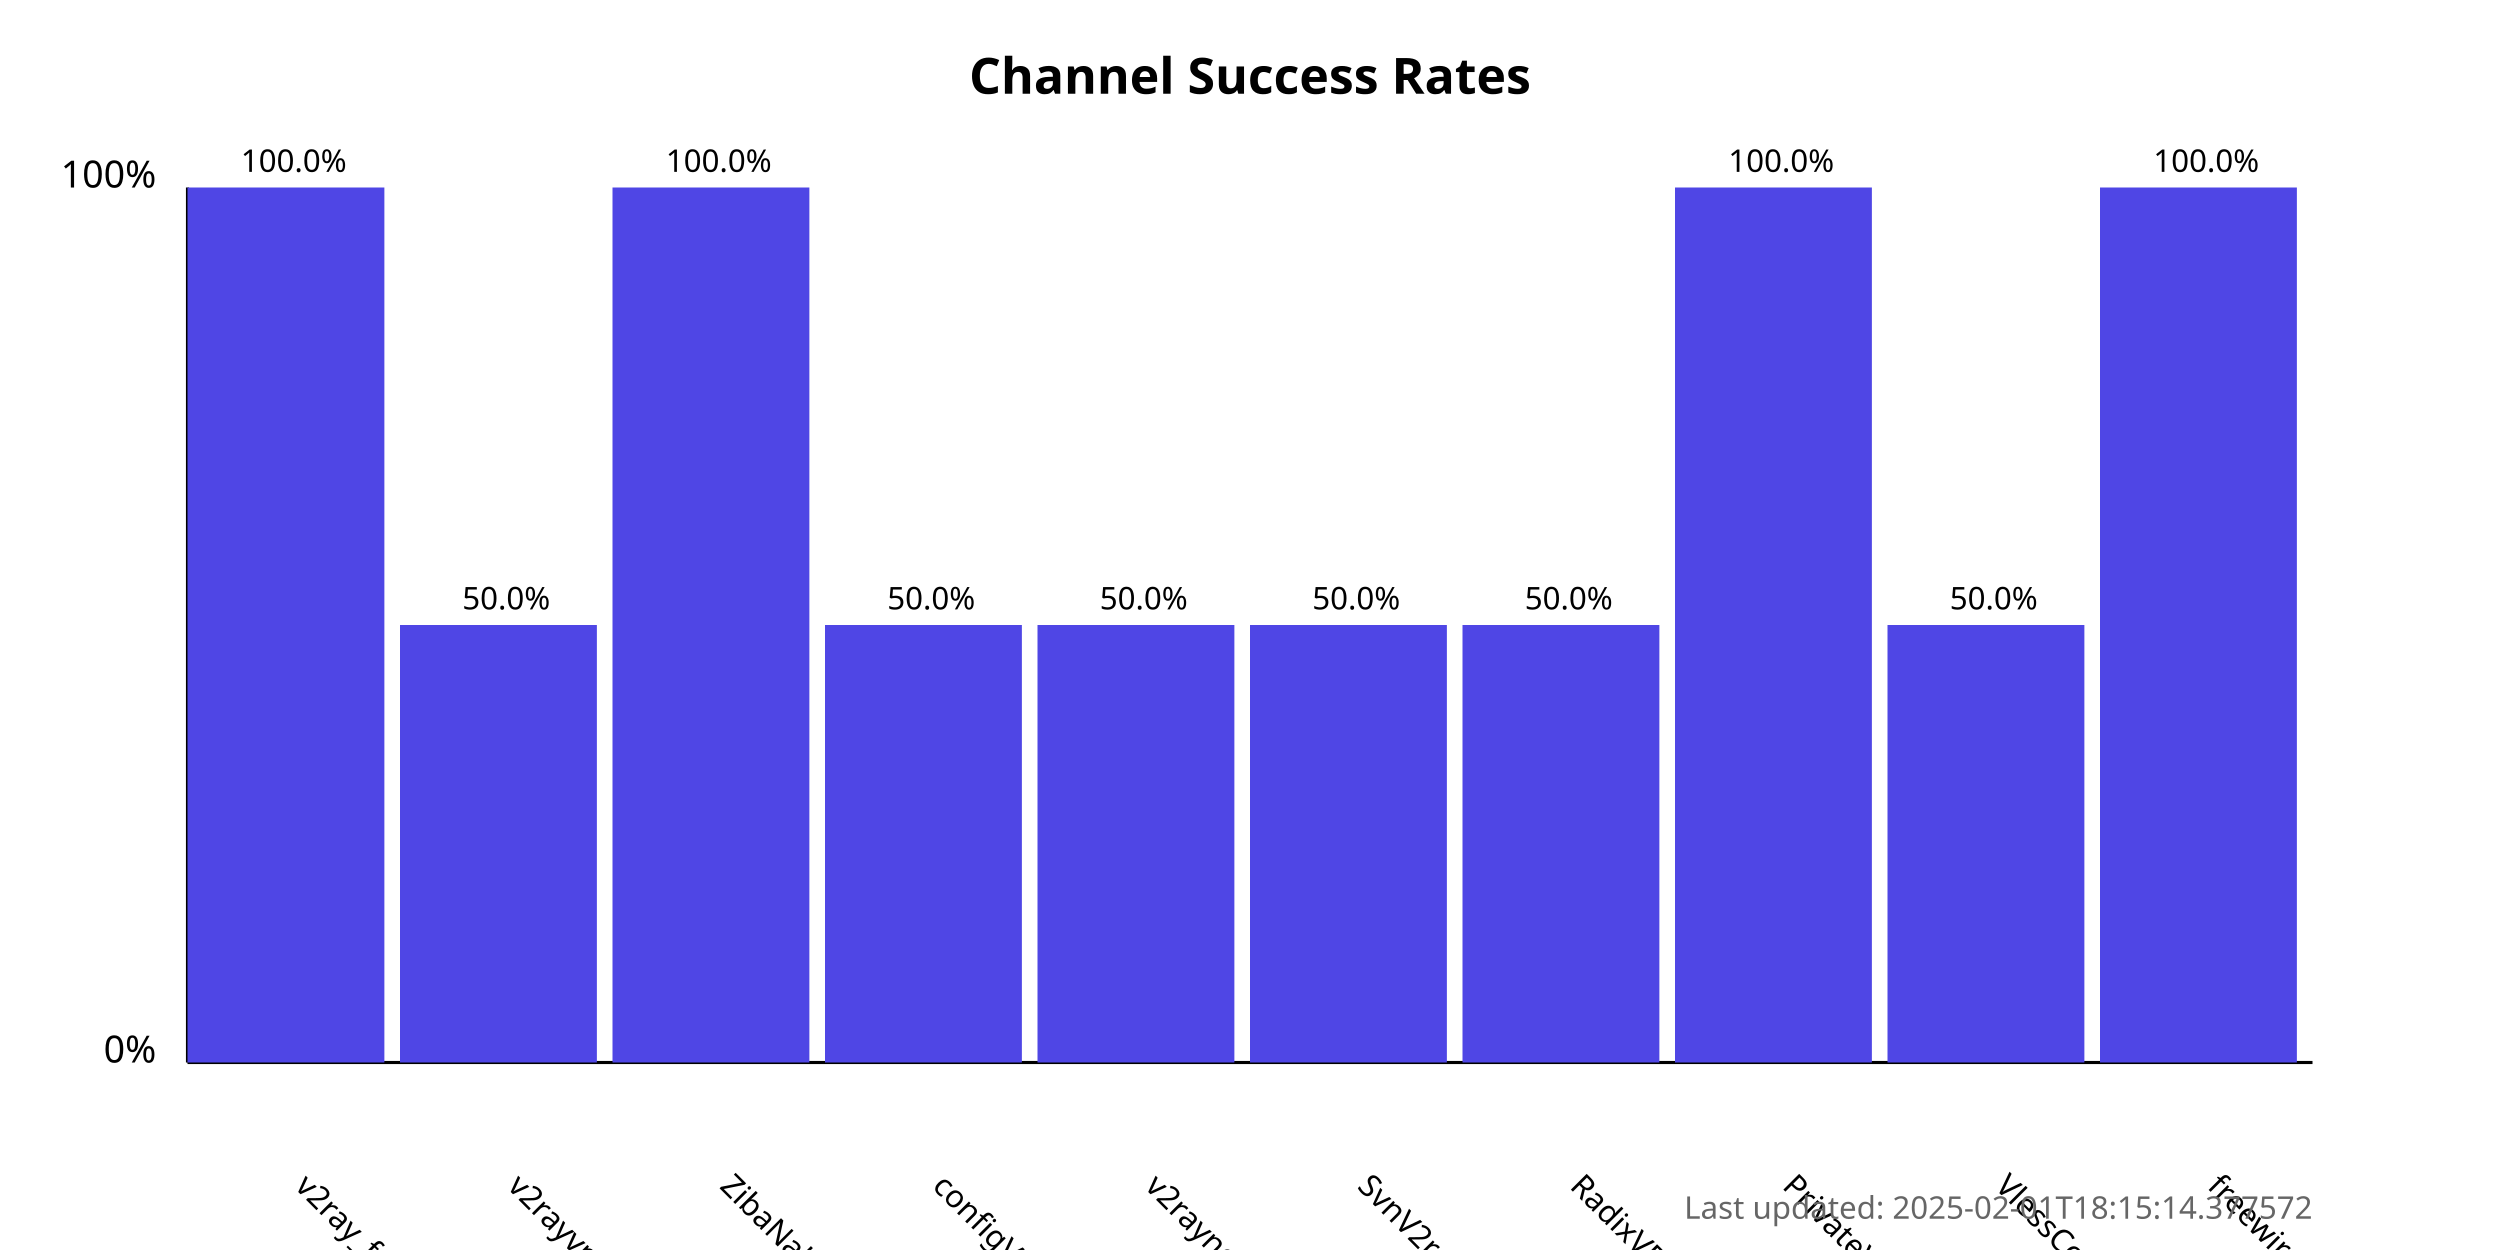
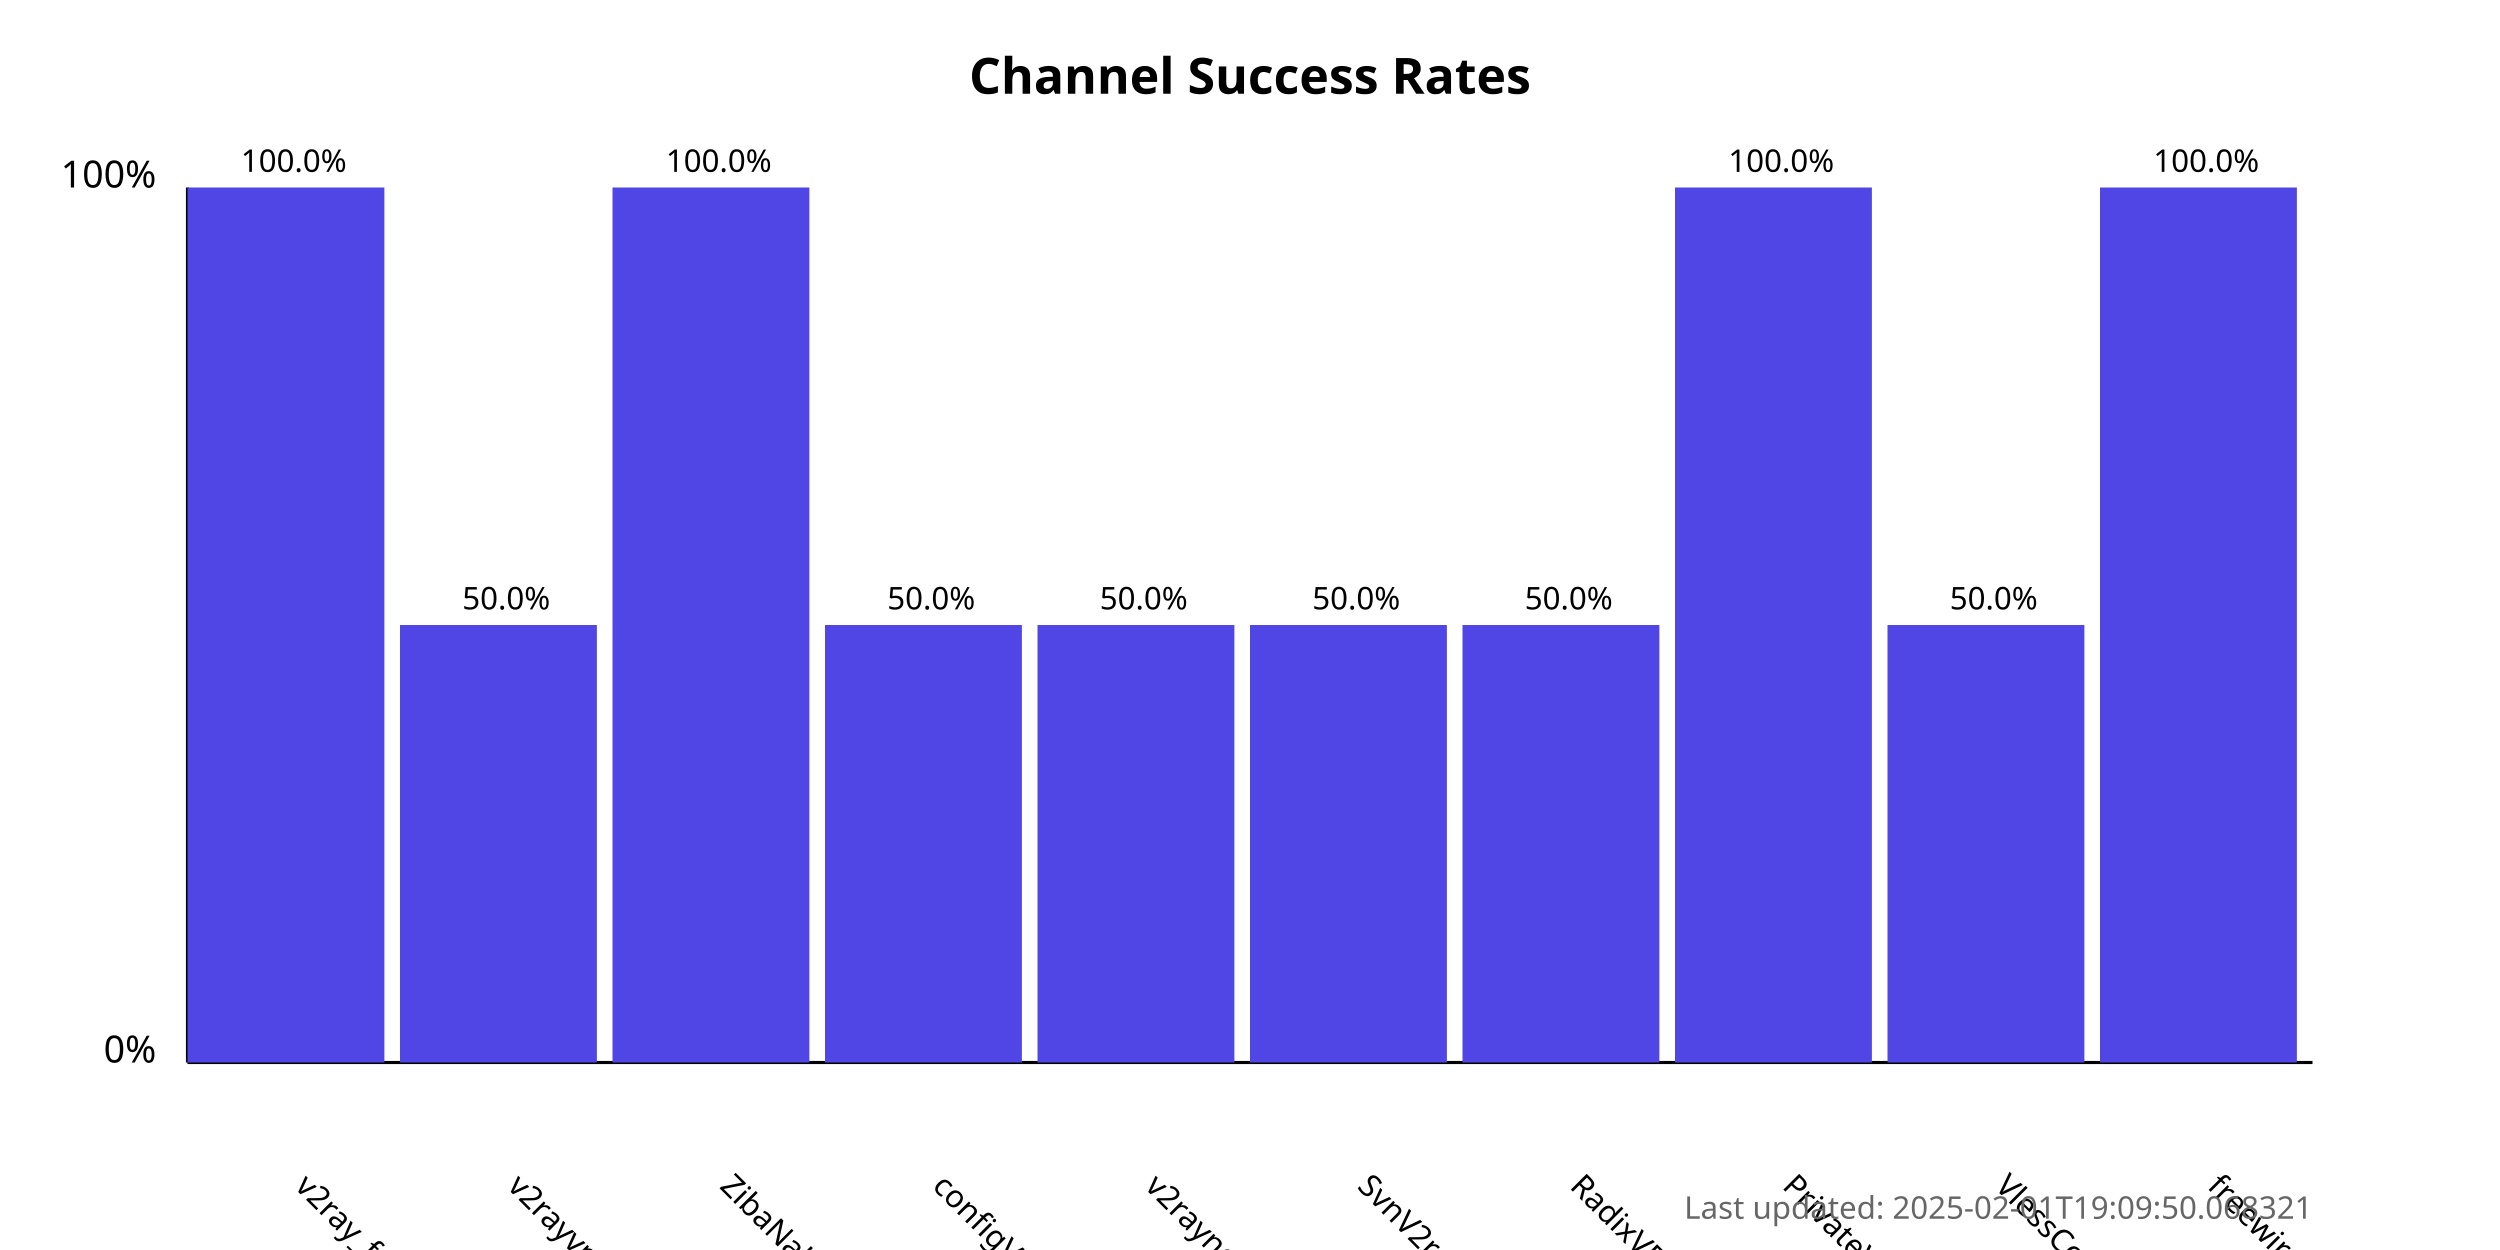
<svg xmlns="http://www.w3.org/2000/svg" width="800" height="400">
  <style>
            .chart-title { font: bold 16px sans-serif; }
            .axis-label { font: 12px sans-serif; }
            .tick-label { font: 10px sans-serif; }
            .bar { fill: #4f46e5; }
            .bar:hover { fill: #6366f1; }
            .timestamp { font: 10px sans-serif; fill: #666; }
        </style>
  <text x="400.0" y="30" text-anchor="middle" class="chart-title">
            Channel Success Rates
        </text>
  <line x1="60" y1="340" x2="60" y2="60" stroke="black" stroke-width="1" />
  <line x1="60" y1="340" x2="740" y2="340" stroke="black" stroke-width="1" />
  <text x="50" y="340" text-anchor="end" class="axis-label">0%</text>
  <text x="50" y="60" text-anchor="end" class="axis-label">100%</text>
  <g>
    <rect x="60" y="60.0" width="63.0" height="280.0" class="bar" />
    <text x="94.0" y="380" transform="rotate(45, 94.0, 380)" text-anchor="start" class="tick-label">
                v2ray_free_conf
            </text>
    <text x="94.0" y="55.0" text-anchor="middle" class="tick-label">
                100.0%
            </text>
  </g>
  <g>
    <rect x="128.0" y="200.0" width="63.0" height="140.0" class="bar" />
    <text x="162.0" y="380" transform="rotate(45, 162.0, 380)" text-anchor="start" class="tick-label">
                v2rayvpno
            </text>
    <text x="162.0" y="195.0" text-anchor="middle" class="tick-label">
                50.0%
            </text>
  </g>
  <g>
    <rect x="196.0" y="60.0" width="63.0" height="280.0" class="bar" />
    <text x="230.0" y="380" transform="rotate(45, 230.0, 380)" text-anchor="start" class="tick-label">
                ZibaNabz
            </text>
    <text x="230.0" y="55.0" text-anchor="middle" class="tick-label">
                100.0%
            </text>
  </g>
  <g>
    <rect x="264.0" y="200.0" width="63.0" height="140.0" class="bar" />
    <text x="298.0" y="380" transform="rotate(45, 298.0, 380)" text-anchor="start" class="tick-label">
                configV2rayForFree
            </text>
    <text x="298.0" y="195.0" text-anchor="middle" class="tick-label">
                50.0%
            </text>
  </g>
  <g>
    <rect x="332.0" y="200.0" width="63.0" height="140.0" class="bar" />
    <text x="366.0" y="380" transform="rotate(45, 366.0, 380)" text-anchor="start" class="tick-label">
                v2rayngvpn
            </text>
    <text x="366.0" y="195.0" text-anchor="middle" class="tick-label">
                50.0%
            </text>
  </g>
  <g>
    <rect x="400.0" y="200.0" width="63.0" height="140.0" class="bar" />
    <text x="434.0" y="380" transform="rotate(45, 434.0, 380)" text-anchor="start" class="tick-label">
                SvnV2ray
            </text>
    <text x="434.0" y="195.0" text-anchor="middle" class="tick-label">
                50.0%
            </text>
  </g>
  <g>
    <rect x="468.0" y="200.0" width="63.0" height="140.0" class="bar" />
    <text x="502.0" y="380" transform="rotate(45, 502.0, 380)" text-anchor="start" class="tick-label">
                RadixVPN
            </text>
    <text x="502.0" y="195.0" text-anchor="middle" class="tick-label">
                50.0%
            </text>
  </g>
  <g>
    <rect x="536.0" y="60.0" width="63.0" height="280.0" class="bar" />
    <text x="570.0" y="380" transform="rotate(45, 570.0, 380)" text-anchor="start" class="tick-label">
                PrivateVPNs
            </text>
    <text x="570.0" y="55.0" text-anchor="middle" class="tick-label">
                100.0%
            </text>
  </g>
  <g>
    <rect x="604.0" y="200.0" width="63.0" height="140.0" class="bar" />
    <text x="638.0" y="380" transform="rotate(45, 638.0, 380)" text-anchor="start" class="tick-label">
                VlessConfig
            </text>
    <text x="638.0" y="195.0" text-anchor="middle" class="tick-label">
                50.0%
            </text>
  </g>
  <g>
    <rect x="672.0" y="60.0" width="63.0" height="280.0" class="bar" />
    <text x="706.0" y="380" transform="rotate(45, 706.0, 380)" text-anchor="start" class="tick-label">
                freewireguard
            </text>
    <text x="706.0" y="55.0" text-anchor="middle" class="tick-label">
                100.0%
            </text>
  </g>
  <text x="740" y="390" text-anchor="end" class="timestamp">
-             Last updated: 2025-02-01T18:15:14.377572
+             Last updated: 2025-02-01T19:09:50.068321
        </text>
</svg>
